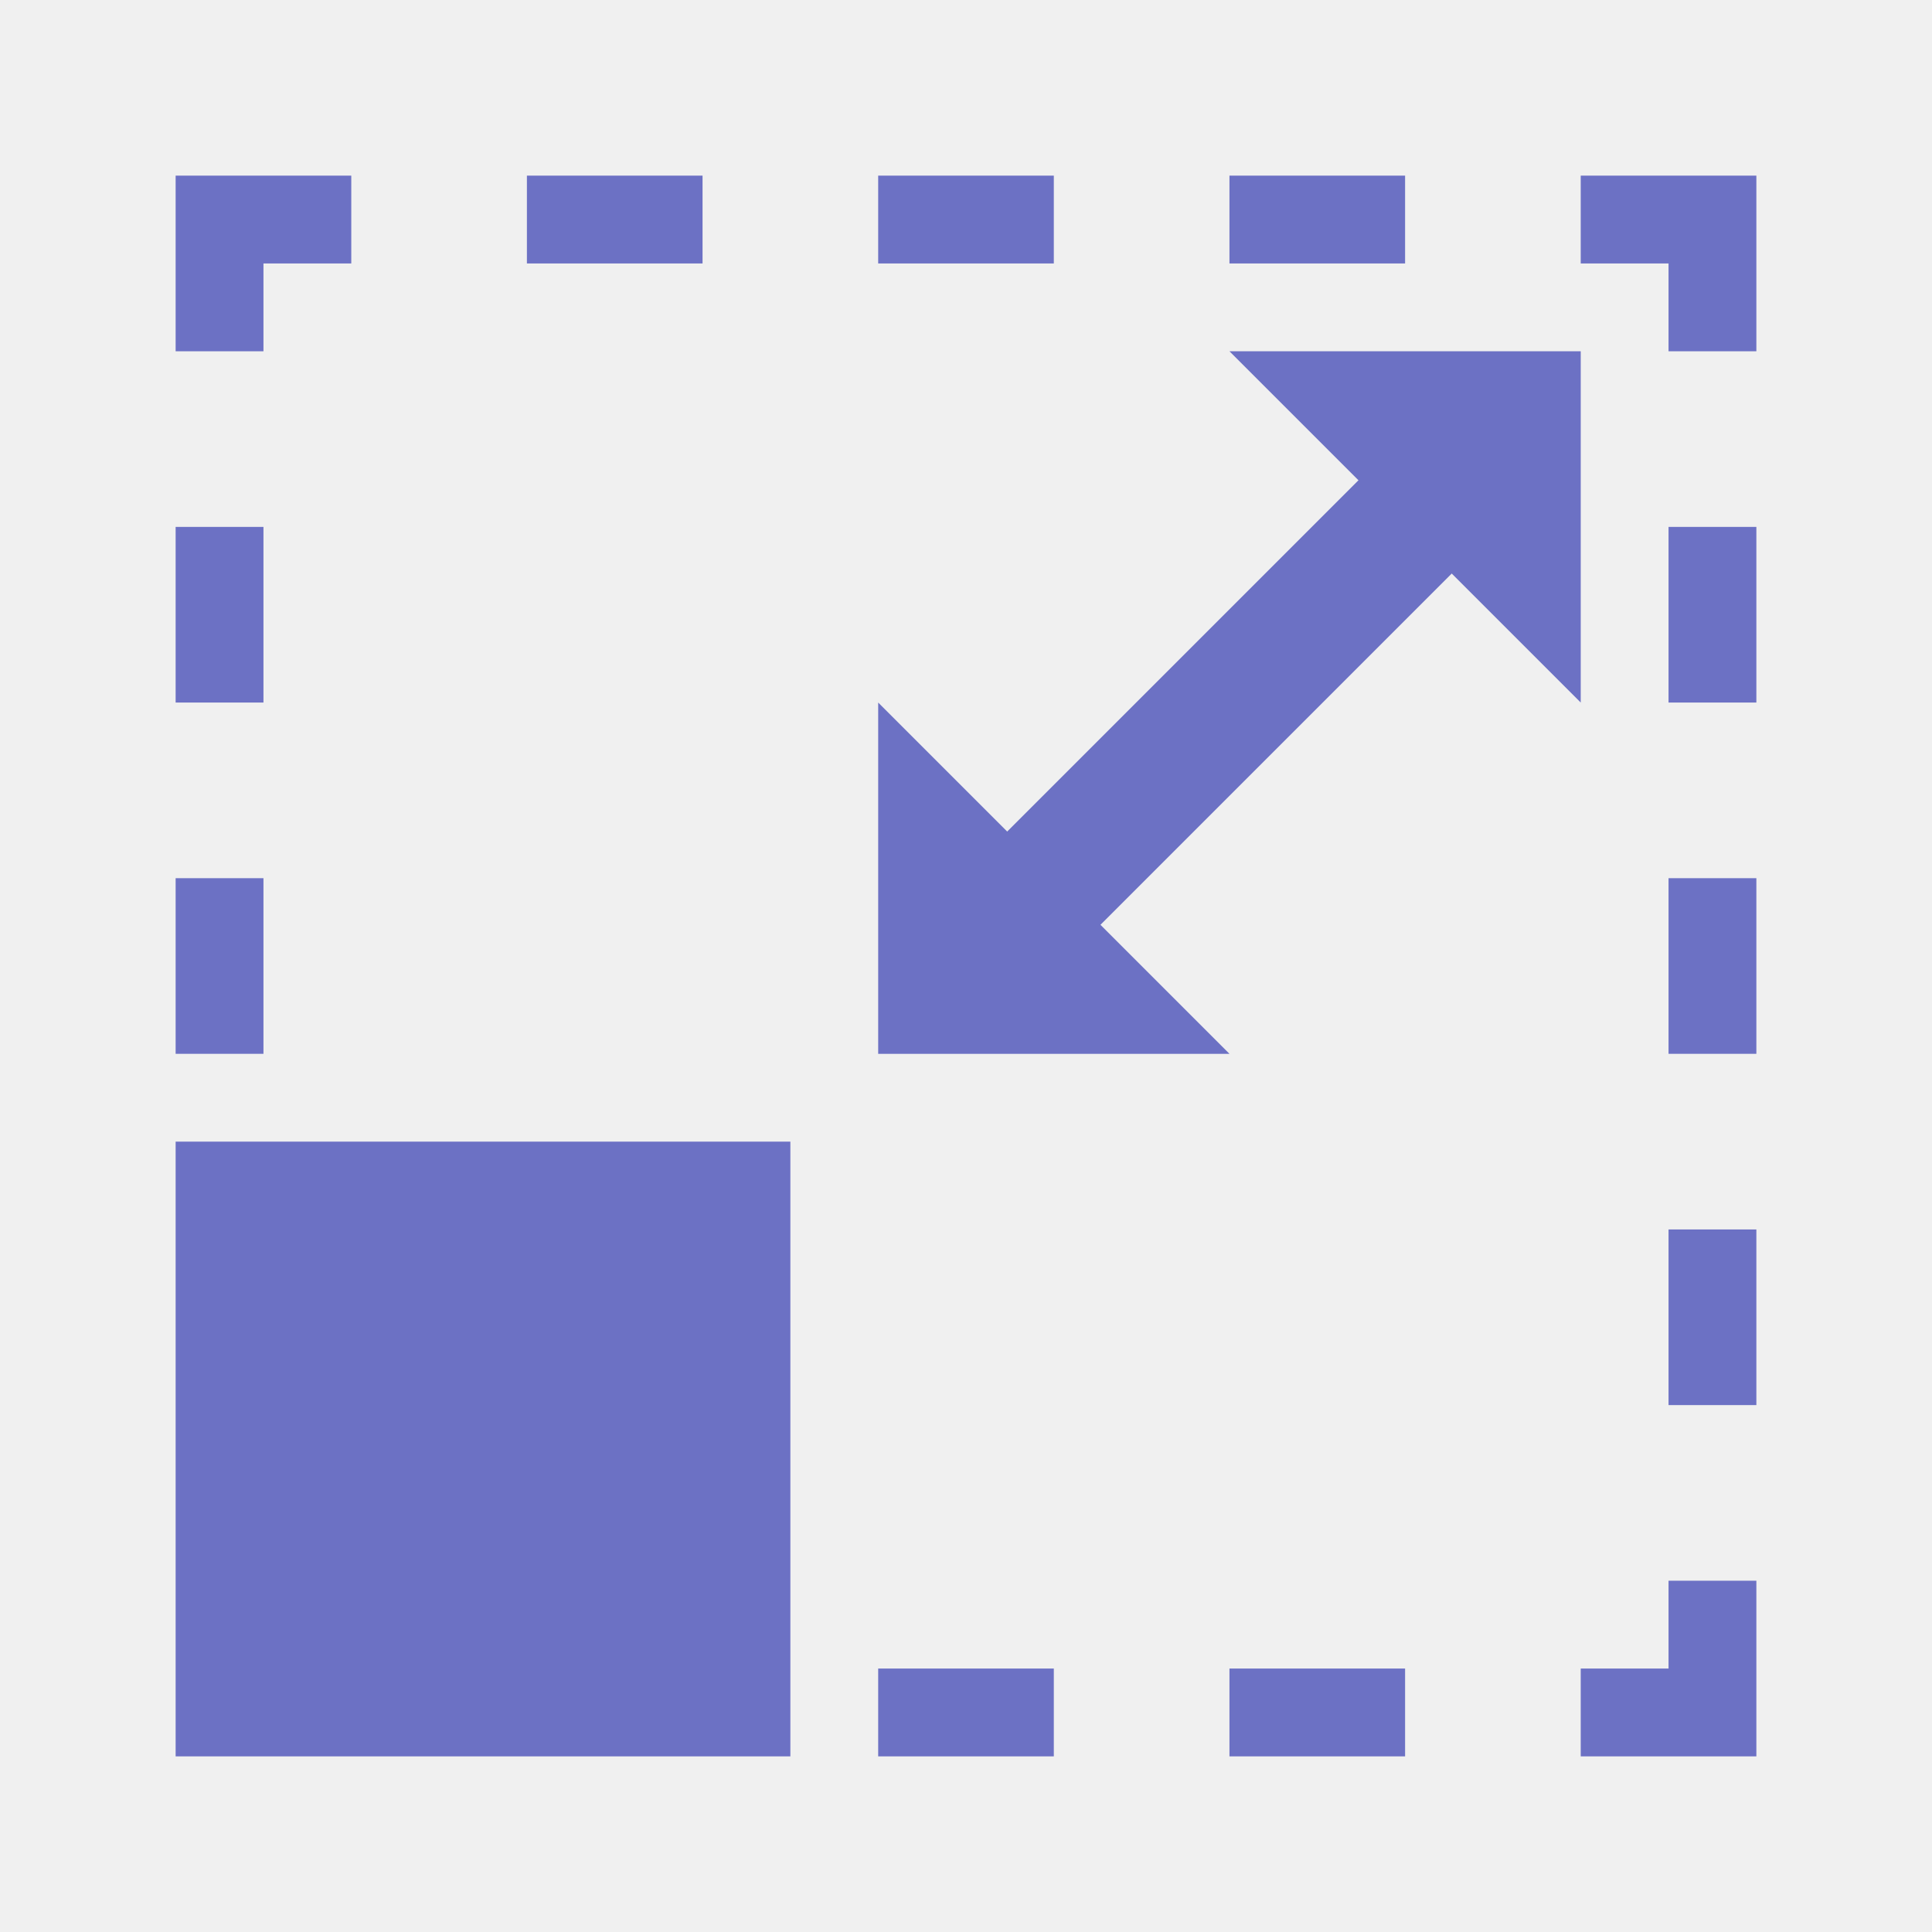
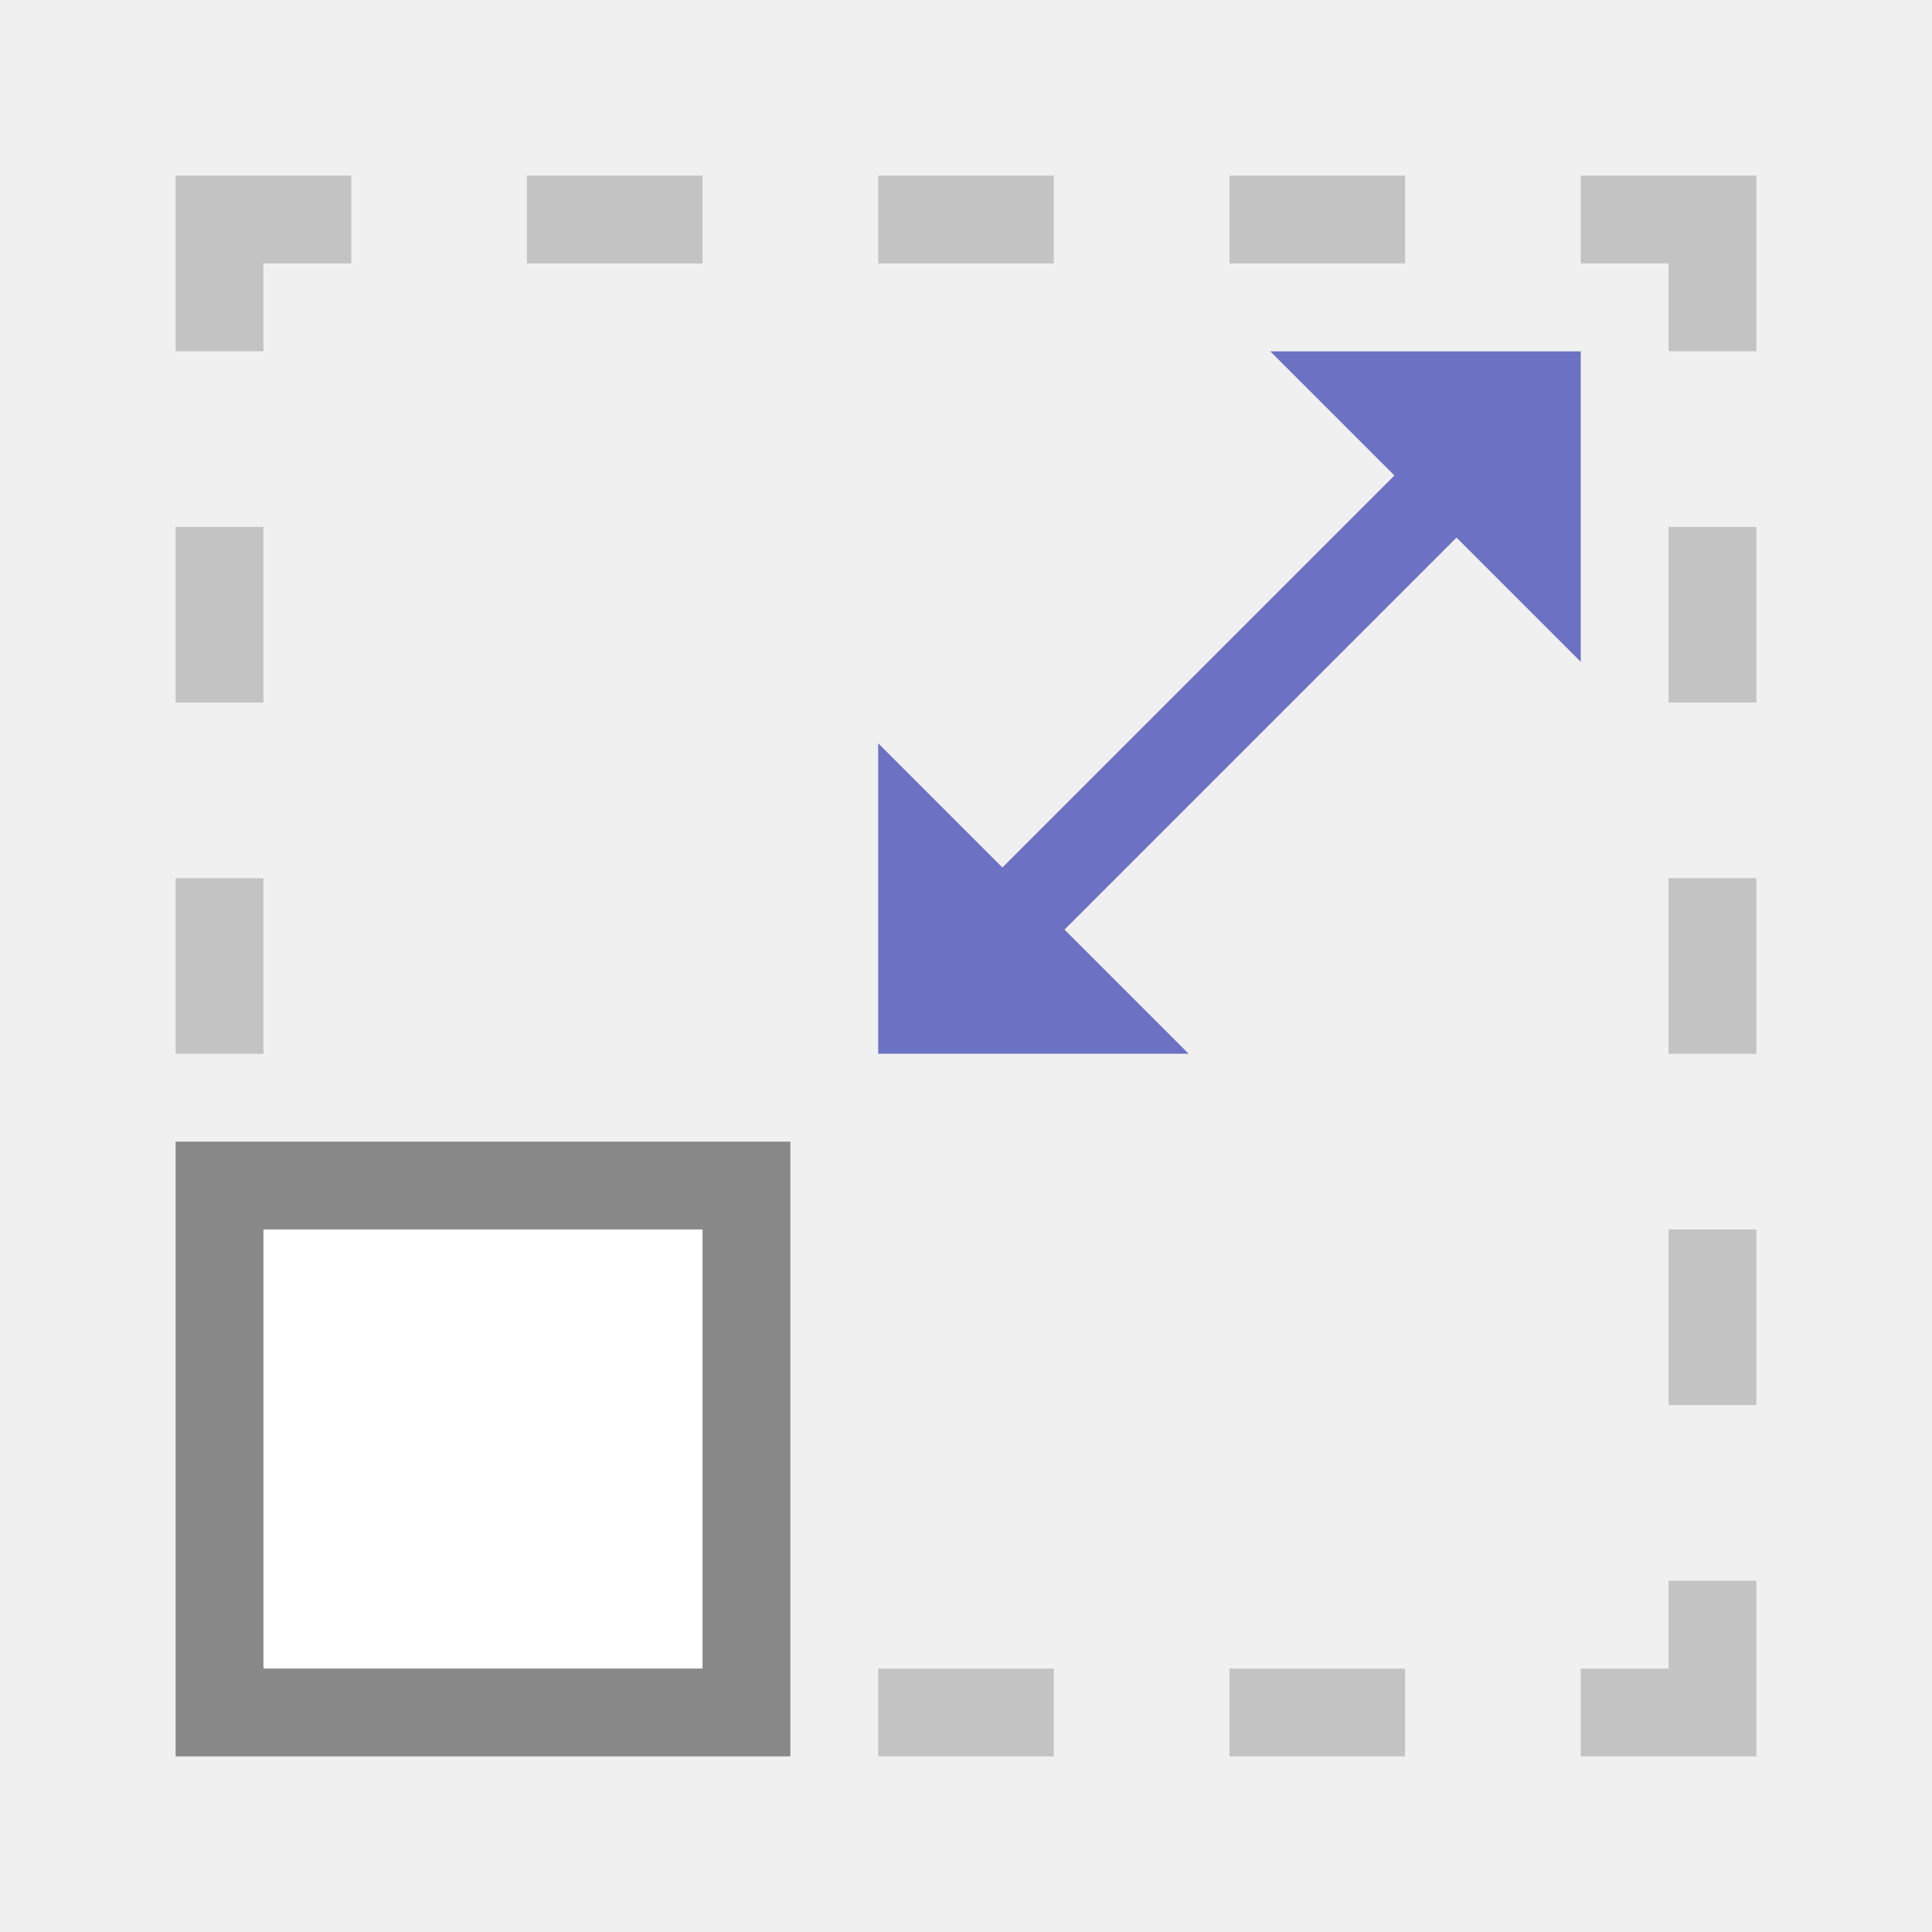
<svg xmlns="http://www.w3.org/2000/svg" viewBox="0 0 22 22">
-   <rect width="7" height="7" x="2" y="-20" transform="scale(1,-1)" style="fill:#6c71c4;opacity:1;fill-opacity:1;stroke:none" />
-   <path d="m 2 2 0 2 1 0 0 -1 1 0 0 -1 m 2 0 0 1 2 0 0 -1 m 2 0 0 1 2 0 0 -1 z m 4 0 0 1 2 0 0 -1 z m 4 0 0 1 1 0 0 1 1 0 0 -2 z m -16 4 0 2 1 0 0 -2 m 16 0 0 2 1 0 0 -2 z m -17 4 0 2 1 0 0 -2 z m 17 0 0 2 1 0 0 -2 z m 0 4 0 2 1 0 0 -2 z m 0 4 0 1 -1 0 0 1 2 0 0 -2 z m -9 1 0 1 2 0 0 -1 z m 4 0 0 1 2 0 0 -1 z" style="fill:#6c71c4;opacity:1;fill-opacity:1;stroke:none" />
-   <path d="m 14,4 1.469,1.469 -4,4 L 10,8 l 0,4 4,0 -1.469,-1.469 4,-4 L 18,8 18,4 Z" style="fill:#6c71c4;opacity:1;fill-opacity:1;stroke:none" />
+   <path style="fill:#c3c3c3;opacity:1;fill-opacity:1;stroke:none" d="M 2,2 2,4 3,4 3,3 4,3 4,2 Z M 6,2 6,3 8,3 8,2 Z m 4,0 0,1 2,0 0,-1 z m 4,0 0,1 2,0 0,-1 z m 4,0 0,1 1,0 0,1 1,0 0,-2 z M 2,6 2,8 3,8 3,6 m 16,0 0,2 1,0 0,-2 z m -17,4 0,2 1,0 0,-2 z m 17,0 0,2 1,0 0,-2 z m 0,4 0,2 1,0 0,-2 z m 0,4 0,1 -1,0 0,1 2,0 0,-2 z m -9,1 0,1 2,0 0,-1 z m 4,0 0,1 2,0 0,-1 z" />
+   <rect width="6" y="13.5" x="-8.5" style="stroke-dasharray:none;stroke-opacity:1;fill:#fff;opacity:1;stroke-miterlimit:23.7;fill-opacity:1;stroke:#888;fill-rule:nonzero;stroke-linecap:butt;stroke-linejoin:miter;stroke-width:1;stroke-dashoffset:0" transform="matrix(-1 0 0 1 0 0)" height="6" />
+   <path style="stroke-opacity:1;fill:none;stroke:#6c71c4;stroke-linecap:butt;stroke-linejoin:miter;stroke-width:1" d="m 10.5 11.5 7.07 -7.07" />
+   <path style="fill:#6c71c4;fill-opacity:1;stroke:none;fill-rule:evenodd" d="m 10 8.464 0 3.535 3.535 0 z" />
+   <path style="fill:#6c71c4;fill-opacity:1;stroke:none;fill-rule:evenodd" d="m 18 7.536 0 -3.535 -3.535 0 z" />
</svg>
